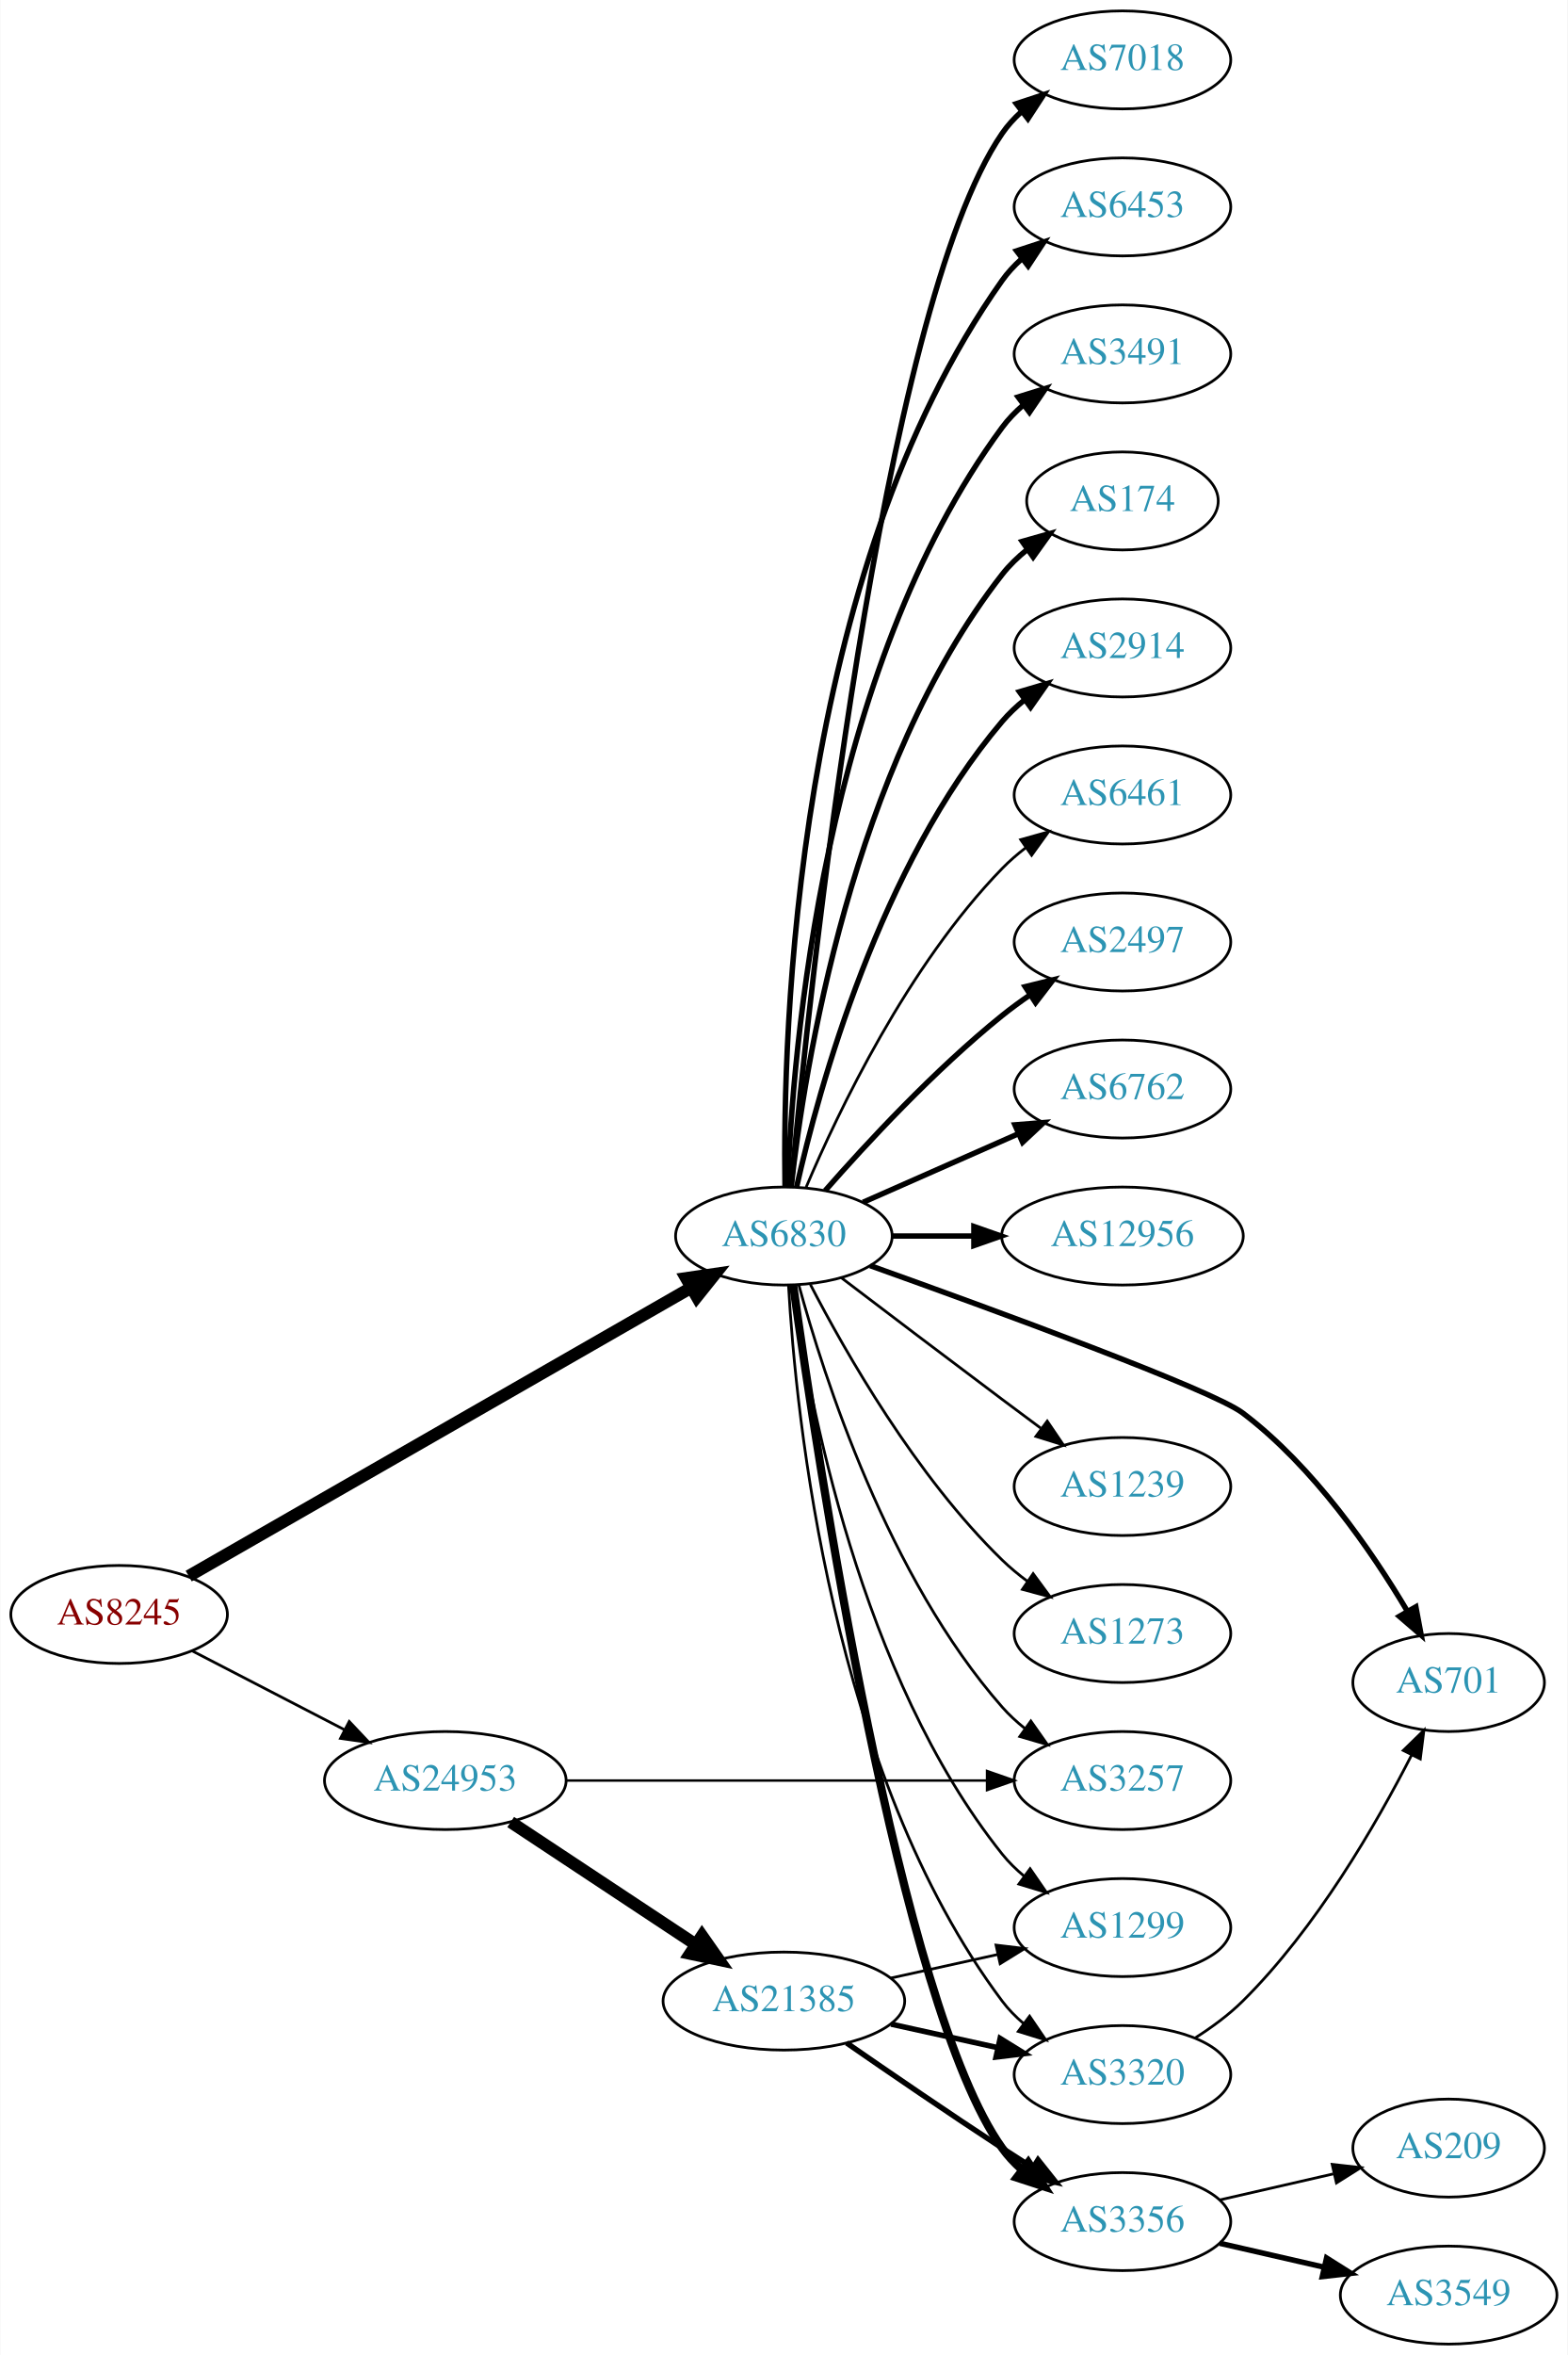
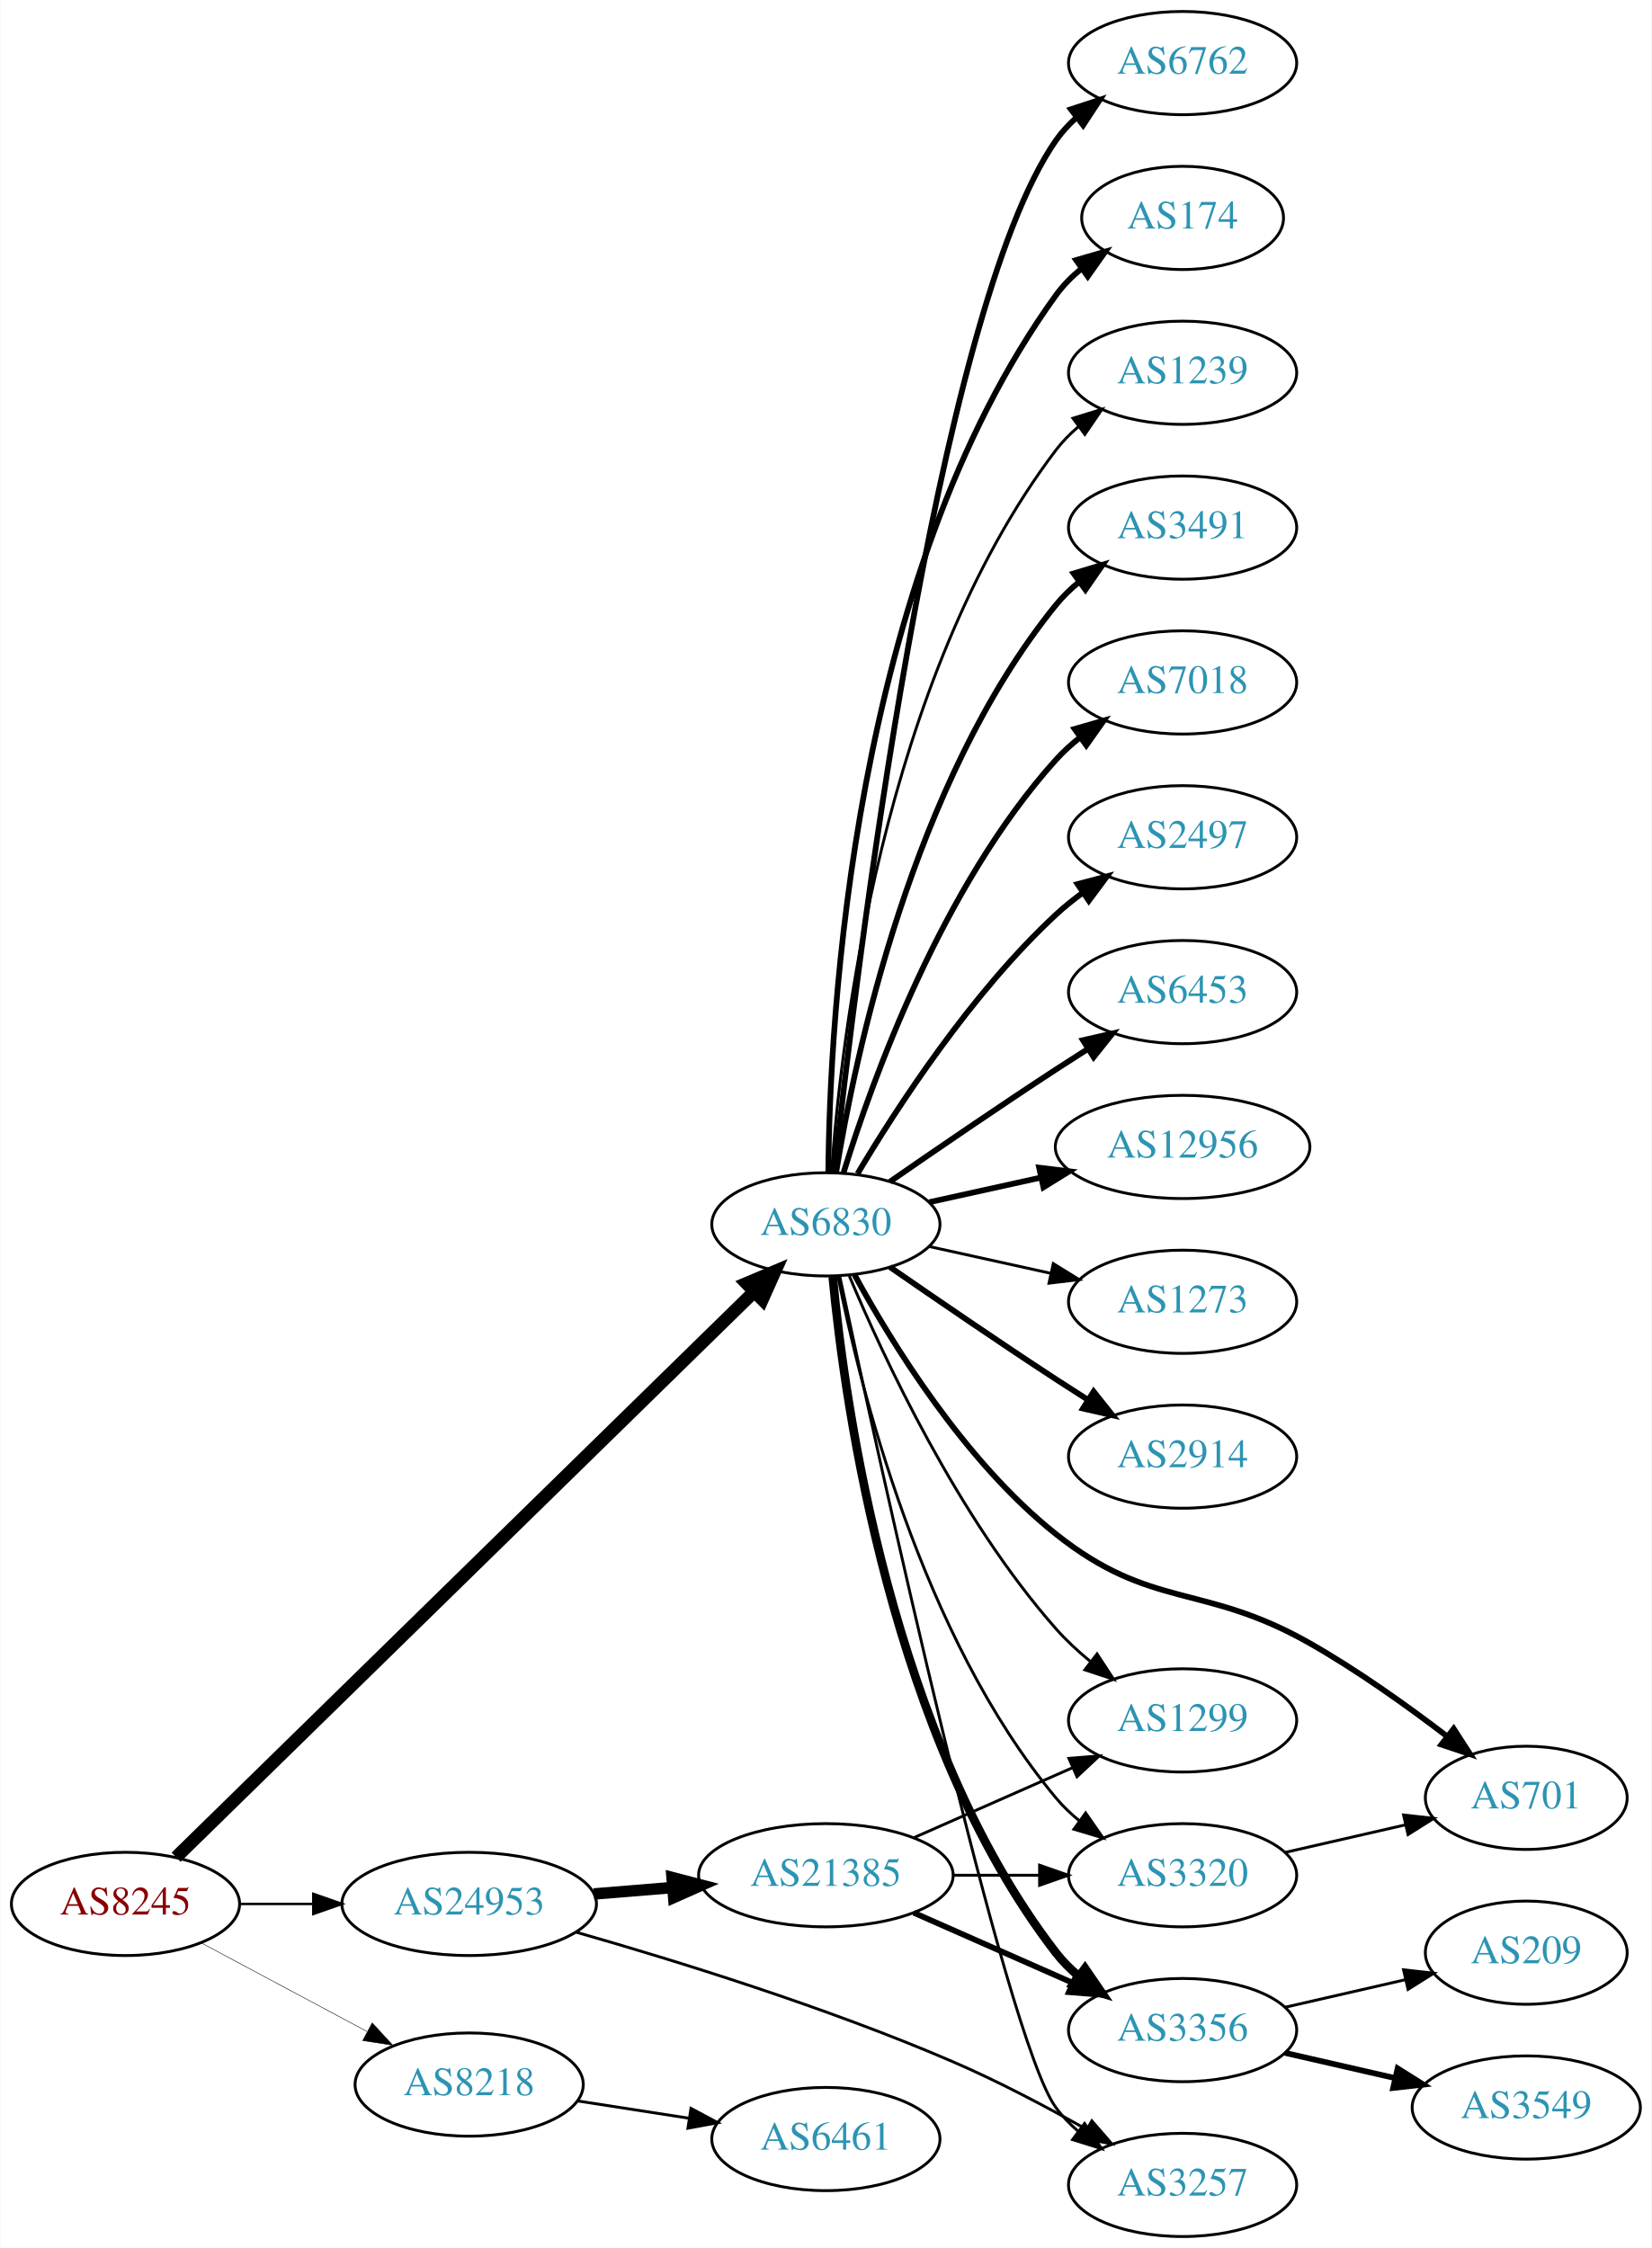
- <svg xmlns="http://www.w3.org/2000/svg" xmlns:xlink="http://www.w3.org/1999/xlink" width="576pt" height="865pt" viewBox="0.00 0.00 575.76 865.00">
-   <g id="graph0" class="graph" transform="scale(1 1) rotate(0) translate(4 861)">
-     <polygon fill="white" stroke="none" points="-4,4 -4,-861 571.762,-861 571.762,4 -4,4" />
+ <svg xmlns="http://www.w3.org/2000/svg" xmlns:xlink="http://www.w3.org/1999/xlink" width="576pt" height="784pt" viewBox="0.00 0.00 575.76 784.00">
+   <g id="graph0" class="graph" transform="scale(1 1) rotate(0) translate(4 780)">
+     <polygon fill="white" stroke="none" points="-4,4 -4,-780 571.762,-780 571.762,4 -4,4" />
    <g id="node1" class="node">
      <g id="a_node1">
        <a xlink:href="/asn/8245" xlink:title="AS8245 ~ Video-Broadcast GmbH [AT]">
-           <ellipse fill="#ffffff" stroke="black" cx="39.647" cy="-268" rx="39.794" ry="18" />
-           <text text-anchor="middle" x="39.647" y="-264.3" font-family="Times,serif" font-size="14.00" fill="#880000">AS8245</text>
+           <ellipse fill="#ffffff" stroke="black" cx="39.647" cy="-116" rx="39.794" ry="18" />
+           <text text-anchor="middle" x="39.647" y="-112.3" font-family="Times,serif" font-size="14.00" fill="#880000">AS8245</text>
        </a>
      </g>
    </g>
    <g id="node2" class="node">
      <g id="a_node2">
        <a xlink:href="/asn/6830" xlink:title="AS6830 ~ LGI-UPC [AT]">
-           <ellipse fill="#ffffff" stroke="black" cx="283.881" cy="-407" rx="39.794" ry="18" />
-           <text text-anchor="middle" x="283.881" y="-403.3" font-family="Times,serif" font-size="14.00" fill="#2c94b3">AS6830</text>
+           <ellipse fill="#ffffff" stroke="black" cx="283.881" cy="-353" rx="39.794" ry="18" />
+           <text text-anchor="middle" x="283.881" y="-349.3" font-family="Times,serif" font-size="14.00" fill="#2c94b3">AS6830</text>
        </a>
      </g>
    </g>
    <g id="edge1" class="edge">
-       <path fill="none" stroke="black" stroke-width="4.5" d="M65.206,-282.093C109.027,-307.238 200.701,-359.843 249.938,-388.096" />
-       <polygon fill="black" stroke="black" stroke-width="4.5" points="247.983,-391.514 258.617,-393.076 251.903,-384.684 247.983,-391.514" />
+       <path fill="none" stroke="black" stroke-width="4.5" d="M57.296,-132.29C99.302,-173.388 209.719,-281.419 258.787,-329.426" />
+       <polygon fill="black" stroke="black" stroke-width="4.5" points="256.213,-332.417 266.115,-336.596 261.721,-326.788 256.213,-332.417" />
    </g>
    <g id="node3" class="node">
      <g id="a_node3">
-         <a xlink:href="/asn/24953" xlink:title="AS24953 ~ AS MACRO: AS-24953 (customers) [AT]">
-           <ellipse fill="#ffffff" stroke="black" cx="159.489" cy="-207" rx="44.393" ry="18" />
-           <text text-anchor="middle" x="159.489" y="-203.3" font-family="Times,serif" font-size="14.00" fill="#2c94b3">AS24953</text>
+         <a xlink:href="/asn/8218" xlink:title="AS8218 ~ legacy Neotelecoms [FR]">
+           <ellipse fill="#ffffff" stroke="black" cx="159.489" cy="-53" rx="39.794" ry="18" />
+           <text text-anchor="middle" x="159.489" y="-49.3" font-family="Times,serif" font-size="14.00" fill="#2c94b3">AS8218</text>
        </a>
      </g>
    </g>
    <g id="edge2" class="edge">
-       <path fill="none" stroke="black" d="M66.507,-254.613C82.893,-246.132 104.321,-235.039 122.373,-225.695" />
-       <polygon fill="black" stroke="black" points="124.189,-228.696 131.461,-220.991 120.971,-222.48 124.189,-228.696" />
+       <path fill="none" stroke="black" stroke-width="0.173" d="M65.927,-102.485C82.82,-93.454 105.262,-81.456 123.818,-71.536" />
+       <polygon fill="black" stroke="black" stroke-width="0.173" points="125.675,-74.511 132.844,-66.71 122.375,-68.338 125.675,-74.511" />
    </g>
    <g id="node4" class="node">
      <g id="a_node4">
-         <a xlink:href="/asn/7018" xlink:title="AS7018 ~ AT&amp;T Services, Inc. [US]">
-           <ellipse fill="#ffffff" stroke="black" cx="408.273" cy="-839" rx="39.794" ry="18" />
-           <text text-anchor="middle" x="408.273" y="-835.3" font-family="Times,serif" font-size="14.00" fill="#2c94b3">AS7018</text>
+         <a xlink:href="/asn/24953" xlink:title="AS24953 ~ AS MACRO: AS-24953 (customers) [AT]">
+           <ellipse fill="#ffffff" stroke="black" cx="159.489" cy="-116" rx="44.393" ry="18" />
+           <text text-anchor="middle" x="159.489" y="-112.3" font-family="Times,serif" font-size="14.00" fill="#2c94b3">AS24953</text>
        </a>
      </g>
    </g>
    <g id="edge3" class="edge">
-       <path fill="none" stroke="black" stroke-width="2" d="M286.534,-425.401C293.146,-495.783 319.509,-747.221 364.077,-812 366.032,-814.842 368.394,-817.444 370.993,-819.814" />
-       <polygon fill="black" stroke="black" stroke-width="2" points="369.276,-822.909 379.335,-826.235 373.545,-817.362 369.276,-822.909" />
+       <path fill="none" stroke="black" stroke-width="0.865" d="M79.559,-116C87.662,-116 96.337,-116 104.863,-116" />
+       <polygon fill="black" stroke="black" stroke-width="0.865" points="105.141,-119.5 115.141,-116 105.141,-112.5 105.141,-119.5" />
    </g>
    <g id="node5" class="node">
      <g id="a_node5">
-         <a xlink:href="/asn/6453" xlink:title="AS6453 ~ TATA COMMUNICATIONS (AMERICA) INC [US]">
-           <ellipse fill="#ffffff" stroke="black" cx="408.273" cy="-785" rx="39.794" ry="18" />
-           <text text-anchor="middle" x="408.273" y="-781.3" font-family="Times,serif" font-size="14.00" fill="#2c94b3">AS6453</text>
+         <a xlink:href="/asn/2914" xlink:title="AS2914 ~ NTT America, Inc. [US]">
+           <ellipse fill="#ffffff" stroke="black" cx="408.273" cy="-272" rx="39.794" ry="18" />
+           <text text-anchor="middle" x="408.273" y="-268.3" font-family="Times,serif" font-size="14.00" fill="#2c94b3">AS2914</text>
        </a>
      </g>
    </g>
    <g id="edge4" class="edge">
-       <path fill="none" stroke="black" stroke-width="2" d="M284.298,-425.362C283.443,-480.958 287.628,-650.241 364.077,-758 366.073,-760.813 368.463,-763.396 371.081,-765.753" />
-       <polygon fill="black" stroke="black" stroke-width="2" points="369.383,-768.86 379.453,-772.152 373.634,-763.298 369.383,-768.86" />
+       <path fill="none" stroke="black" stroke-width="2" d="M306.238,-338.099C322.089,-327.123 344.292,-311.921 364.077,-299 367.659,-296.661 371.43,-294.241 375.19,-291.856" />
+       <polygon fill="black" stroke="black" stroke-width="2" points="377.252,-294.693 383.851,-286.404 373.523,-288.769 377.252,-294.693" />
    </g>
    <g id="node6" class="node">
      <g id="a_node6">
-         <a xlink:href="/asn/3491" xlink:title="AS3491 ~ PCCW Global, Inc. [US]">
-           <ellipse fill="#ffffff" stroke="black" cx="408.273" cy="-731" rx="39.794" ry="18" />
-           <text text-anchor="middle" x="408.273" y="-727.3" font-family="Times,serif" font-size="14.00" fill="#2c94b3">AS3491</text>
+         <a xlink:href="/asn/6762" xlink:title="AS6762 ~ TELECOM ITALIA SPARKLE S.p.A. [IT]">
+           <ellipse fill="#ffffff" stroke="black" cx="408.273" cy="-758" rx="39.794" ry="18" />
+           <text text-anchor="middle" x="408.273" y="-754.3" font-family="Times,serif" font-size="14.00" fill="#2c94b3">AS6762</text>
        </a>
      </g>
    </g>
    <g id="edge5" class="edge">
-       <path fill="none" stroke="black" stroke-width="2" d="M285.233,-424.993C287.059,-474.457 298.113,-614.73 364.077,-704 366.311,-707.023 368.994,-709.786 371.914,-712.293" />
-       <polygon fill="black" stroke="black" stroke-width="2" points="369.94,-715.186 380.058,-718.331 374.109,-709.563 369.94,-715.186" />
+       <path fill="none" stroke="black" stroke-width="2" d="M286.783,-371.09C294.101,-438.033 322.153,-670.932 364.077,-731 366.051,-733.828 368.426,-736.422 371.034,-738.786" />
+       <polygon fill="black" stroke="black" stroke-width="2" points="369.326,-741.886 379.39,-745.196 373.587,-736.332 369.326,-741.886" />
    </g>
    <g id="node7" class="node">
      <g id="a_node7">
        <a xlink:href="/asn/174" xlink:title="AS174 ~ Cogent Communications [US]">
-           <ellipse fill="#ffffff" stroke="black" cx="408.273" cy="-677" rx="35.194" ry="18" />
-           <text text-anchor="middle" x="408.273" y="-673.3" font-family="Times,serif" font-size="14.00" fill="#2c94b3">AS174</text>
+           <ellipse fill="#ffffff" stroke="black" cx="408.273" cy="-704" rx="35.194" ry="18" />
+           <text text-anchor="middle" x="408.273" y="-700.3" font-family="Times,serif" font-size="14.00" fill="#2c94b3">AS174</text>
        </a>
      </g>
    </g>
    <g id="edge6" class="edge">
-       <path fill="none" stroke="black" stroke-width="2" d="M286.56,-425.129C291.391,-468.368 308.732,-579.216 364.077,-650 366.712,-653.37 369.894,-656.431 373.322,-659.179" />
-       <polygon fill="black" stroke="black" stroke-width="2" points="371.432,-662.128 381.624,-665.02 375.46,-656.403 371.432,-662.128" />
+       <path fill="none" stroke="black" stroke-width="2" d="M284.733,-371.078C285.182,-423.561 292.835,-578.452 364.077,-677 366.584,-680.467 369.685,-683.588 373.068,-686.37" />
+       <polygon fill="black" stroke="black" stroke-width="2" points="371.146,-689.298 381.321,-692.248 375.207,-683.596 371.146,-689.298" />
    </g>
    <g id="node8" class="node">
      <g id="a_node8">
-         <a xlink:href="/asn/2914" xlink:title="AS2914 ~ NTT America, Inc. [US]">
-           <ellipse fill="#ffffff" stroke="black" cx="408.273" cy="-623" rx="39.794" ry="18" />
-           <text text-anchor="middle" x="408.273" y="-619.3" font-family="Times,serif" font-size="14.00" fill="#2c94b3">AS2914</text>
+         <a xlink:href="/asn/1239" xlink:title="AS1239 ~ Sprint [US]">
+           <ellipse fill="#ffffff" stroke="black" cx="408.273" cy="-650" rx="39.794" ry="18" />
+           <text text-anchor="middle" x="408.273" y="-646.3" font-family="Times,serif" font-size="14.00" fill="#2c94b3">AS1239</text>
        </a>
      </g>
    </g>
    <g id="edge7" class="edge">
-       <path fill="none" stroke="black" stroke-width="2" d="M288.575,-425.075C296.715,-461.148 319.148,-543.14 364.077,-596 366.511,-598.864 369.328,-601.521 372.333,-603.961" />
-       <polygon fill="black" stroke="black" stroke-width="2" points="370.432,-606.905 380.593,-609.906 374.521,-601.224 370.432,-606.905" />
+       <path fill="none" stroke="black" d="M285.83,-371.036C289.116,-417.457 303.426,-543.007 364.077,-623 366.348,-625.995 369.056,-628.74 371.992,-631.235" />
+       <polygon fill="black" stroke="black" points="370.032,-634.138 380.157,-637.256 374.186,-628.504 370.032,-634.138" />
    </g>
    <g id="node9" class="node">
      <g id="a_node9">
-         <a xlink:href="/asn/6461" xlink:title="AS6461 ~ Zayo Bandwidth [US]">
-           <ellipse fill="#ffffff" stroke="black" cx="408.273" cy="-569" rx="39.794" ry="18" />
-           <text text-anchor="middle" x="408.273" y="-565.3" font-family="Times,serif" font-size="14.00" fill="#2c94b3">AS6461</text>
+         <a xlink:href="/asn/3491" xlink:title="AS3491 ~ PCCW Global, Inc. [US]">
+           <ellipse fill="#ffffff" stroke="black" cx="408.273" cy="-596" rx="39.794" ry="18" />
+           <text text-anchor="middle" x="408.273" y="-592.3" font-family="Times,serif" font-size="14.00" fill="#2c94b3">AS3491</text>
        </a>
      </g>
    </g>
    <g id="edge8" class="edge">
-       <path fill="none" stroke="black" d="M292.072,-424.975C303.839,-452.682 329.413,-506.348 364.077,-542 366.697,-544.695 369.638,-547.239 372.721,-549.608" />
-       <polygon fill="black" stroke="black" points="370.887,-552.597 381.089,-555.455 374.896,-546.859 370.887,-552.597" />
+       <path fill="none" stroke="black" stroke-width="2" d="M287.462,-371.178C293.917,-410.997 313.988,-507.286 364.077,-569 366.446,-571.918 369.219,-574.612 372.196,-577.075" />
+       <polygon fill="black" stroke="black" stroke-width="2" points="370.271,-580.003 380.418,-583.052 374.387,-574.341 370.271,-580.003" />
    </g>
    <g id="node10" class="node">
      <g id="a_node10">
-         <a xlink:href="/asn/2497" xlink:title="AS2497 ~ Internet Initiative Japan Inc. [JP]">
-           <ellipse fill="#ffffff" stroke="black" cx="408.273" cy="-515" rx="39.794" ry="18" />
-           <text text-anchor="middle" x="408.273" y="-511.3" font-family="Times,serif" font-size="14.00" fill="#2c94b3">AS2497</text>
+         <a xlink:href="/asn/7018" xlink:title="AS7018 ~ AT&amp;T Services, Inc. [US]">
+           <ellipse fill="#ffffff" stroke="black" cx="408.273" cy="-542" rx="39.794" ry="18" />
+           <text text-anchor="middle" x="408.273" y="-538.3" font-family="Times,serif" font-size="14.00" fill="#2c94b3">AS7018</text>
        </a>
      </g>
    </g>
    <g id="edge9" class="edge">
-       <path fill="none" stroke="black" stroke-width="2" d="M299.033,-423.663C314.135,-440.894 339.256,-468.024 364.077,-488 367.333,-490.62 370.858,-493.192 374.442,-495.646" />
-       <polygon fill="black" stroke="black" stroke-width="2" points="372.53,-498.577 382.815,-501.121 376.361,-492.719 372.53,-498.577" />
+       <path fill="none" stroke="black" stroke-width="2" d="M290.019,-370.94C299.922,-402.979 324.259,-470.812 364.077,-515 366.593,-517.792 369.465,-520.401 372.504,-522.812" />
+       <polygon fill="black" stroke="black" stroke-width="2" points="370.633,-525.776 380.812,-528.715 374.687,-520.07 370.633,-525.776" />
    </g>
    <g id="node11" class="node">
      <g id="a_node11">
-         <a xlink:href="/asn/6762" xlink:title="AS6762 ~ TELECOM ITALIA SPARKLE S.p.A. [IT]">
-           <ellipse fill="#ffffff" stroke="black" cx="408.273" cy="-461" rx="39.794" ry="18" />
-           <text text-anchor="middle" x="408.273" y="-457.3" font-family="Times,serif" font-size="14.00" fill="#2c94b3">AS6762</text>
+         <a xlink:href="/asn/2497" xlink:title="AS2497 ~ Internet Initiative Japan Inc. [JP]">
+           <ellipse fill="#ffffff" stroke="black" cx="408.273" cy="-488" rx="39.794" ry="18" />
+           <text text-anchor="middle" x="408.273" y="-484.3" font-family="Times,serif" font-size="14.00" fill="#2c94b3">AS2497</text>
        </a>
      </g>
    </g>
    <g id="edge10" class="edge">
-       <path fill="none" stroke="black" stroke-width="2" d="M312.96,-419.389C329.908,-426.866 351.706,-436.483 370.075,-444.588" />
-       <polygon fill="black" stroke="black" stroke-width="2" points="368.763,-447.834 379.325,-448.669 371.589,-441.43 368.763,-447.834" />
+       <path fill="none" stroke="black" stroke-width="2" d="M294.927,-370.671C308.498,-393.472 334.43,-433.472 364.077,-461 366.984,-463.699 370.197,-466.28 373.521,-468.703" />
+       <polygon fill="black" stroke="black" stroke-width="2" points="371.656,-471.667 381.899,-474.375 375.58,-465.87 371.656,-471.667" />
    </g>
    <g id="node12" class="node">
      <g id="a_node12">
-         <a xlink:href="/asn/12956" xlink:title="AS12956 ~ TELXIUS [ES]">
-           <ellipse fill="#ffffff" stroke="black" cx="408.273" cy="-407" rx="44.393" ry="18" />
-           <text text-anchor="middle" x="408.273" y="-403.3" font-family="Times,serif" font-size="14.00" fill="#2c94b3">AS12956</text>
+         <a xlink:href="/asn/6453" xlink:title="AS6453 ~ TATA COMMUNICATIONS (AMERICA) INC [US]">
+           <ellipse fill="#ffffff" stroke="black" cx="408.273" cy="-434" rx="39.794" ry="18" />
+           <text text-anchor="middle" x="408.273" y="-430.3" font-family="Times,serif" font-size="14.00" fill="#2c94b3">AS6453</text>
        </a>
      </g>
    </g>
    <g id="edge11" class="edge">
-       <path fill="none" stroke="black" stroke-width="2" d="M323.607,-407C333.067,-407 343.359,-407 353.385,-407" />
-       <polygon fill="black" stroke="black" stroke-width="2" points="353.692,-410.5 363.692,-407 353.692,-403.5 353.692,-410.5" />
+       <path fill="none" stroke="black" stroke-width="2" d="M306.238,-367.901C322.089,-378.877 344.292,-394.079 364.077,-407 367.659,-409.339 371.43,-411.759 375.19,-414.144" />
+       <polygon fill="black" stroke="black" stroke-width="2" points="373.523,-417.231 383.851,-419.596 377.252,-411.307 373.523,-417.231" />
    </g>
    <g id="node13" class="node">
      <g id="a_node13">
        <a xlink:href="/asn/3320" xlink:title="AS3320 ~ DTAG [DE]">
-           <ellipse fill="#ffffff" stroke="black" cx="408.273" cy="-99" rx="39.794" ry="18" />
-           <text text-anchor="middle" x="408.273" y="-95.3" font-family="Times,serif" font-size="14.00" fill="#2c94b3">AS3320</text>
+           <ellipse fill="#ffffff" stroke="black" cx="408.273" cy="-126" rx="39.794" ry="18" />
+           <text text-anchor="middle" x="408.273" y="-122.3" font-family="Times,serif" font-size="14.00" fill="#2c94b3">AS3320</text>
        </a>
      </g>
    </g>
    <g id="edge12" class="edge">
-       <path fill="none" stroke="black" d="M285.576,-388.937C288.263,-341.22 301.284,-209.736 364.077,-126 366.332,-122.993 369.029,-120.24 371.959,-117.74" />
-       <polygon fill="black" stroke="black" points="374.153,-120.47 380.115,-111.712 369.993,-114.841 374.153,-120.47" />
+       <path fill="none" stroke="black" d="M288.058,-335.034C295.473,-297.49 316.987,-209.525 364.077,-153 366.483,-150.112 369.281,-147.439 372.273,-144.989" />
+       <polygon fill="black" stroke="black" points="374.463,-147.725 380.517,-139.03 370.362,-142.052 374.463,-147.725" />
    </g>
    <g id="node14" class="node">
      <g id="a_node14">
-         <a xlink:href="/asn/701" xlink:title="AS701 ~ UUNET [US]">
-           <ellipse fill="#ffffff" stroke="black" cx="528.116" cy="-243" rx="35.194" ry="18" />
-           <text text-anchor="middle" x="528.116" y="-239.3" font-family="Times,serif" font-size="14.00" fill="#2c94b3">AS701</text>
+         <a xlink:href="/asn/12956" xlink:title="AS12956 ~ TELXIUS [ES]">
+           <ellipse fill="#ffffff" stroke="black" cx="408.273" cy="-380" rx="44.393" ry="18" />
+           <text text-anchor="middle" x="408.273" y="-376.3" font-family="Times,serif" font-size="14.00" fill="#2c94b3">AS12956</text>
        </a>
      </g>
    </g>
    <g id="edge13" class="edge">
-       <path fill="none" stroke="black" stroke-width="2" d="M315.584,-396.126C360.777,-379.965 441.112,-350.587 452.469,-342 478.461,-322.349 499.815,-291.322 512.927,-269.244" />
-       <polygon fill="black" stroke="black" stroke-width="2" points="516.07,-270.801 518.032,-260.389 510.005,-267.305 516.07,-270.801" />
+       <path fill="none" stroke="black" stroke-width="2" d="M319.954,-360.737C331.993,-363.393 345.693,-366.415 358.614,-369.266" />
+       <polygon fill="black" stroke="black" stroke-width="2" points="358.244,-372.768 368.763,-371.505 359.752,-365.932 358.244,-372.768" />
    </g>
    <g id="node15" class="node">
      <g id="a_node15">
-         <a xlink:href="/asn/1239" xlink:title="AS1239 ~ Sprint [US]">
-           <ellipse fill="#ffffff" stroke="black" cx="408.273" cy="-315" rx="39.794" ry="18" />
-           <text text-anchor="middle" x="408.273" y="-311.3" font-family="Times,serif" font-size="14.00" fill="#2c94b3">AS1239</text>
+         <a xlink:href="/asn/701" xlink:title="AS701 ~ UUNET [US]">
+           <ellipse fill="#ffffff" stroke="black" cx="528.116" cy="-153" rx="35.194" ry="18" />
+           <text text-anchor="middle" x="528.116" y="-149.3" font-family="Times,serif" font-size="14.00" fill="#2c94b3">AS701</text>
        </a>
      </g>
    </g>
    <g id="edge14" class="edge">
-       <path fill="none" stroke="black" d="M305.018,-391.65C320.997,-379.492 343.922,-362.1 364.077,-347 368.652,-343.573 373.511,-339.953 378.255,-336.43" />
-       <polygon fill="black" stroke="black" points="380.637,-339.022 386.586,-330.255 376.468,-333.398 380.637,-339.022" />
+       <path fill="none" stroke="black" stroke-width="2" d="M293.868,-335.415C306.63,-311.97 332.054,-270.477 364.077,-245 397.541,-218.377 415.278,-228.104 452.469,-207 469.174,-197.521 486.631,-185.054 500.459,-174.487" />
+       <polygon fill="black" stroke="black" stroke-width="2" points="502.809,-177.094 508.561,-168.197 498.516,-171.565 502.809,-177.094" />
    </g>
    <g id="node16" class="node">
      <g id="a_node16">
-         <a xlink:href="/asn/3356" xlink:title="AS3356 ~ Level 3 Parent, LLC [US]">
-           <ellipse fill="#ffffff" stroke="black" cx="408.273" cy="-45" rx="39.794" ry="18" />
-           <text text-anchor="middle" x="408.273" y="-41.3" font-family="Times,serif" font-size="14.00" fill="#2c94b3">AS3356</text>
+         <a xlink:href="/asn/1299" xlink:title="AS1299 ~ Telia Carrier [EU]">
+           <ellipse fill="#ffffff" stroke="black" cx="408.273" cy="-180" rx="39.794" ry="18" />
+           <text text-anchor="middle" x="408.273" y="-176.3" font-family="Times,serif" font-size="14.00" fill="#2c94b3">AS1299</text>
        </a>
      </g>
    </g>
    <g id="edge15" class="edge">
-       <path fill="none" stroke="black" stroke-width="3" d="M287.322,-388.861C295.942,-326.882 326.462,-124.45 364.077,-72 366.087,-69.197 368.487,-66.622 371.112,-64.269" />
-       <polygon fill="black" stroke="black" stroke-width="3" points="373.665,-66.724 379.495,-57.877 369.42,-61.158 373.665,-66.724" />
+       <path fill="none" stroke="black" d="M292.045,-335.01C303.949,-306.64 329.917,-250.754 364.077,-212 367.612,-207.99 371.728,-204.172 375.988,-200.661" />
+       <polygon fill="black" stroke="black" points="378.445,-203.187 384.241,-194.319 374.18,-197.637 378.445,-203.187" />
    </g>
    <g id="node17" class="node">
      <g id="a_node17">
-         <a xlink:href="/asn/1299" xlink:title="AS1299 ~ Telia Carrier [EU]">
-           <ellipse fill="#ffffff" stroke="black" cx="408.273" cy="-153" rx="39.794" ry="18" />
-           <text text-anchor="middle" x="408.273" y="-149.3" font-family="Times,serif" font-size="14.00" fill="#2c94b3">AS1299</text>
+         <a xlink:href="/asn/3356" xlink:title="AS3356 ~ Level 3 Parent, LLC [US]">
+           <ellipse fill="#ffffff" stroke="black" cx="408.273" cy="-72" rx="39.794" ry="18" />
+           <text text-anchor="middle" x="408.273" y="-68.3" font-family="Times,serif" font-size="14.00" fill="#2c94b3">AS3356</text>
        </a>
      </g>
    </g>
    <g id="edge16" class="edge">
-       <path fill="none" stroke="black" d="M287.07,-388.839C292.853,-347.597 311.852,-245.392 364.077,-180 366.423,-177.063 369.18,-174.357 372.148,-171.886" />
-       <polygon fill="black" stroke="black" points="374.34,-174.62 380.356,-165.899 370.215,-168.964 374.34,-174.62" />
+       <path fill="none" stroke="black" stroke-width="3" d="M286.262,-334.724C290.48,-290.026 306.653,-173.419 364.077,-99 366.373,-96.024 369.098,-93.293 372.045,-90.805" />
+       <polygon fill="black" stroke="black" stroke-width="3" points="374.238,-93.537 380.225,-84.795 370.094,-87.896 374.238,-93.537" />
    </g>
    <g id="node18" class="node">
      <g id="a_node18">
        <a xlink:href="/asn/3257" xlink:title="AS3257 ~ GTT [DE]">
-           <ellipse fill="#ffffff" stroke="black" cx="408.273" cy="-207" rx="39.794" ry="18" />
-           <text text-anchor="middle" x="408.273" y="-203.3" font-family="Times,serif" font-size="14.00" fill="#2c94b3">AS3257</text>
+           <ellipse fill="#ffffff" stroke="black" cx="408.273" cy="-18" rx="39.794" ry="18" />
+           <text text-anchor="middle" x="408.273" y="-14.3" font-family="Times,serif" font-size="14.00" fill="#2c94b3">AS3257</text>
        </a>
      </g>
    </g>
    <g id="edge17" class="edge">
-       <path fill="none" stroke="black" d="M289.336,-389.166C298.479,-355.521 322.114,-281.774 364.077,-234 366.558,-231.176 369.405,-228.546 372.429,-226.122" />
-       <polygon fill="black" stroke="black" points="374.615,-228.862 380.716,-220.2 370.545,-223.167 374.615,-228.862" />
+       <path fill="none" stroke="black" d="M288.695,-334.987C301.988,-272.727 346.425,-69.113 364.077,-45 366.297,-41.967 368.971,-39.197 371.886,-36.686" />
+       <polygon fill="black" stroke="black" points="374.081,-39.416 380.022,-30.643 369.907,-33.797 374.081,-39.416" />
    </g>
    <g id="node19" class="node">
      <g id="a_node19">
        <a xlink:href="/asn/1273" xlink:title="AS1273 ~ Vodafone Group PLC [EU]">
-           <ellipse fill="#ffffff" stroke="black" cx="408.273" cy="-261" rx="39.794" ry="18" />
-           <text text-anchor="middle" x="408.273" y="-257.3" font-family="Times,serif" font-size="14.00" fill="#2c94b3">AS1273</text>
+           <ellipse fill="#ffffff" stroke="black" cx="408.273" cy="-326" rx="39.794" ry="18" />
+           <text text-anchor="middle" x="408.273" y="-322.3" font-family="Times,serif" font-size="14.00" fill="#2c94b3">AS1273</text>
        </a>
      </g>
    </g>
    <g id="edge18" class="edge">
-       <path fill="none" stroke="black" d="M293.635,-389.164C306.485,-364.292 332.399,-318.786 364.077,-288 366.921,-285.236 370.094,-282.612 373.394,-280.163" />
-       <polygon fill="black" stroke="black" points="375.46,-282.991 381.741,-274.459 371.51,-277.212 375.46,-282.991" />
-     </g>
-     <g id="edge19" class="edge">
-       <path fill="none" stroke="black" stroke-width="0.9" d="M203.758,-207C246.977,-207 313.3,-207 358.395,-207" />
-       <polygon fill="black" stroke="black" stroke-width="0.9" points="358.526,-210.5 368.526,-207 358.526,-203.5 358.526,-210.5" />
+       <path fill="none" stroke="black" d="M319.954,-345.263C333.141,-342.354 348.321,-339.005 362.287,-335.924" />
+       <polygon fill="black" stroke="black" points="363.184,-339.31 372.196,-333.738 361.676,-332.475 363.184,-339.31" />
    </g>
    <g id="node20" class="node">
      <g id="a_node20">
+         <a xlink:href="/asn/6461" xlink:title="AS6461 ~ Zayo Bandwidth [US]">
+           <ellipse fill="#ffffff" stroke="black" cx="283.881" cy="-34" rx="39.794" ry="18" />
+           <text text-anchor="middle" x="283.881" y="-30.3" font-family="Times,serif" font-size="14.00" fill="#2c94b3">AS6461</text>
+         </a>
+       </g>
+     </g>
+     <g id="edge19" class="edge">
+       <path fill="none" stroke="black" d="M197.211,-47.299C209.434,-45.402 223.217,-43.262 236.097,-41.263" />
+       <polygon fill="black" stroke="black" points="236.841,-44.689 246.185,-39.697 235.767,-37.772 236.841,-44.689" />
+     </g>
+     <g id="edge21" class="edge">
+       <path fill="none" stroke="black" d="M196.817,-106.136C231.24,-96.311 284.074,-79.982 328.077,-61 343.868,-54.188 360.7,-45.298 374.767,-37.371" />
+       <polygon fill="black" stroke="black" points="376.632,-40.336 383.573,-32.331 373.155,-34.26 376.632,-40.336" />
+     </g>
+     <g id="node21" class="node">
+       <g id="a_node21">
        <a xlink:href="/asn/21385" xlink:title="AS21385 ~ Trusted Network GmbH [DE]">
          <ellipse fill="#ffffff" stroke="black" cx="283.881" cy="-126" rx="44.393" ry="18" />
          <text text-anchor="middle" x="283.881" y="-122.3" font-family="Times,serif" font-size="14.00" fill="#2c94b3">AS21385</text>
        </a>
      </g>
    </g>
    <g id="edge20" class="edge">
-       <path fill="none" stroke="black" stroke-width="4.5" d="M183.51,-191.765C202.742,-179.037 230.349,-160.766 251.587,-146.711" />
-       <polygon fill="black" stroke="black" stroke-width="4.5" points="253.797,-149.97 259.963,-141.167 249.451,-143.403 253.797,-149.97" />
-     </g>
-     <g id="edge26" class="edge">
-       <path fill="none" stroke="black" d="M434.873,-112.39C441.035,-116.291 447.318,-120.896 452.469,-126 479.485,-152.766 501.563,-191.003 514.523,-216.39" />
-       <polygon fill="black" stroke="black" points="511.441,-218.053 519.034,-225.441 517.705,-214.93 511.441,-218.053" />
-     </g>
-     <g id="node21" class="node">
-       <g id="a_node21">
-         <a xlink:href="/asn/3549" xlink:title="AS3549 ~ Level 3 Parent, LLC [US]">
-           <ellipse fill="#ffffff" stroke="black" cx="528.116" cy="-18" rx="39.794" ry="18" />
-           <text text-anchor="middle" x="528.116" y="-14.3" font-family="Times,serif" font-size="14.00" fill="#2c94b3">AS3549</text>
-         </a>
-       </g>
-     </g>
-     <g id="edge24" class="edge">
-       <path fill="none" stroke="black" stroke-width="2" d="M443.993,-37.045C455.993,-34.296 469.613,-31.175 482.306,-28.267" />
-       <polygon fill="black" stroke="black" stroke-width="2" points="483.272,-31.636 492.238,-25.991 481.708,-24.813 483.272,-31.636" />
+       <path fill="none" stroke="black" stroke-width="4" d="M202.952,-119.469C211.781,-120.191 221.186,-120.959 230.328,-121.706" />
+       <polygon fill="black" stroke="black" stroke-width="4" points="230.241,-125.211 240.493,-122.537 230.811,-118.234 230.241,-125.211" />
+     </g>
+     <g id="edge25" class="edge">
+       <path fill="none" stroke="black" d="M443.993,-133.955C457.085,-136.955 472.107,-140.396 485.748,-143.522" />
+       <polygon fill="black" stroke="black" points="485.326,-147.016 495.855,-145.838 486.89,-140.193 485.326,-147.016" />
    </g>
    <g id="node22" class="node">
      <g id="a_node22">
+         <a xlink:href="/asn/3549" xlink:title="AS3549 ~ Level 3 Parent, LLC [US]">
+           <ellipse fill="#ffffff" stroke="black" cx="528.116" cy="-45" rx="39.794" ry="18" />
+           <text text-anchor="middle" x="528.116" y="-41.3" font-family="Times,serif" font-size="14.00" fill="#2c94b3">AS3549</text>
+         </a>
+       </g>
+     </g>
+     <g id="edge26" class="edge">
+       <path fill="none" stroke="black" stroke-width="2" d="M443.993,-64.045C455.993,-61.296 469.613,-58.175 482.306,-55.267" />
+       <polygon fill="black" stroke="black" stroke-width="2" points="483.272,-58.636 492.238,-52.991 481.708,-51.813 483.272,-58.636" />
+     </g>
+     <g id="node23" class="node">
+       <g id="a_node23">
        <a xlink:href="/asn/209" xlink:title="AS209 ~ CenturyLink Communications, LLC [US]">
-           <ellipse fill="#ffffff" stroke="black" cx="528.116" cy="-72" rx="35.194" ry="18" />
-           <text text-anchor="middle" x="528.116" y="-68.3" font-family="Times,serif" font-size="14.00" fill="#2c94b3">AS209</text>
-         </a>
-       </g>
-     </g>
-     <g id="edge25" class="edge">
-       <path fill="none" stroke="black" d="M443.993,-52.955C457.085,-55.955 472.107,-59.397 485.748,-62.522" />
-       <polygon fill="black" stroke="black" points="485.326,-66.016 495.855,-64.838 486.89,-59.193 485.326,-66.016" />
+           <ellipse fill="#ffffff" stroke="black" cx="528.116" cy="-99" rx="35.194" ry="18" />
+           <text text-anchor="middle" x="528.116" y="-95.3" font-family="Times,serif" font-size="14.00" fill="#2c94b3">AS209</text>
+         </a>
+       </g>
+     </g>
+     <g id="edge27" class="edge">
+       <path fill="none" stroke="black" d="M443.993,-79.955C457.085,-82.955 472.107,-86.397 485.748,-89.522" />
+       <polygon fill="black" stroke="black" points="485.326,-93.016 495.855,-91.838 486.89,-86.193 485.326,-93.016" />
+     </g>
+     <g id="edge22" class="edge">
+       <path fill="none" stroke="black" d="M328.377,-126C338.066,-126 348.403,-126 358.295,-126" />
+       <polygon fill="black" stroke="black" points="358.398,-129.5 368.398,-126 358.398,-122.5 358.398,-129.5" />
+     </g>
+     <g id="edge24" class="edge">
+       <path fill="none" stroke="black" d="M314.509,-139.072C331.103,-146.393 351.963,-155.597 369.696,-163.421" />
+       <polygon fill="black" stroke="black" points="368.618,-166.77 379.18,-167.605 371.443,-160.366 368.618,-166.77" />
    </g>
    <g id="edge23" class="edge">
-       <path fill="none" stroke="black" stroke-width="2" d="M323.271,-117.531C335.662,-114.798 349.509,-111.743 362.329,-108.915" />
-       <polygon fill="black" stroke="black" stroke-width="2" points="363.333,-112.278 372.344,-106.705 361.825,-105.442 363.333,-112.278" />
-     </g>
-     <g id="edge21" class="edge">
-       <path fill="none" stroke="black" stroke-width="2" d="M306.912,-110.633C322.714,-99.695 344.571,-84.739 364.077,-72 367.659,-69.661 371.43,-67.241 375.19,-64.856" />
-       <polygon fill="black" stroke="black" stroke-width="2" points="377.252,-67.693 383.851,-59.404 373.523,-61.769 377.252,-67.693" />
-     </g>
-     <g id="edge22" class="edge">
-       <path fill="none" stroke="black" d="M323.271,-134.469C335.662,-137.202 349.509,-140.257 362.329,-143.085" />
-       <polygon fill="black" stroke="black" points="361.825,-146.558 372.344,-145.295 363.333,-139.722 361.825,-146.558" />
+       <path fill="none" stroke="black" stroke-width="2" d="M314.509,-112.928C331.103,-105.607 351.963,-96.403 369.696,-88.579" />
+       <polygon fill="black" stroke="black" stroke-width="2" points="371.443,-91.634 379.18,-84.395 368.618,-85.23 371.443,-91.634" />
    </g>
  </g>
</svg>
